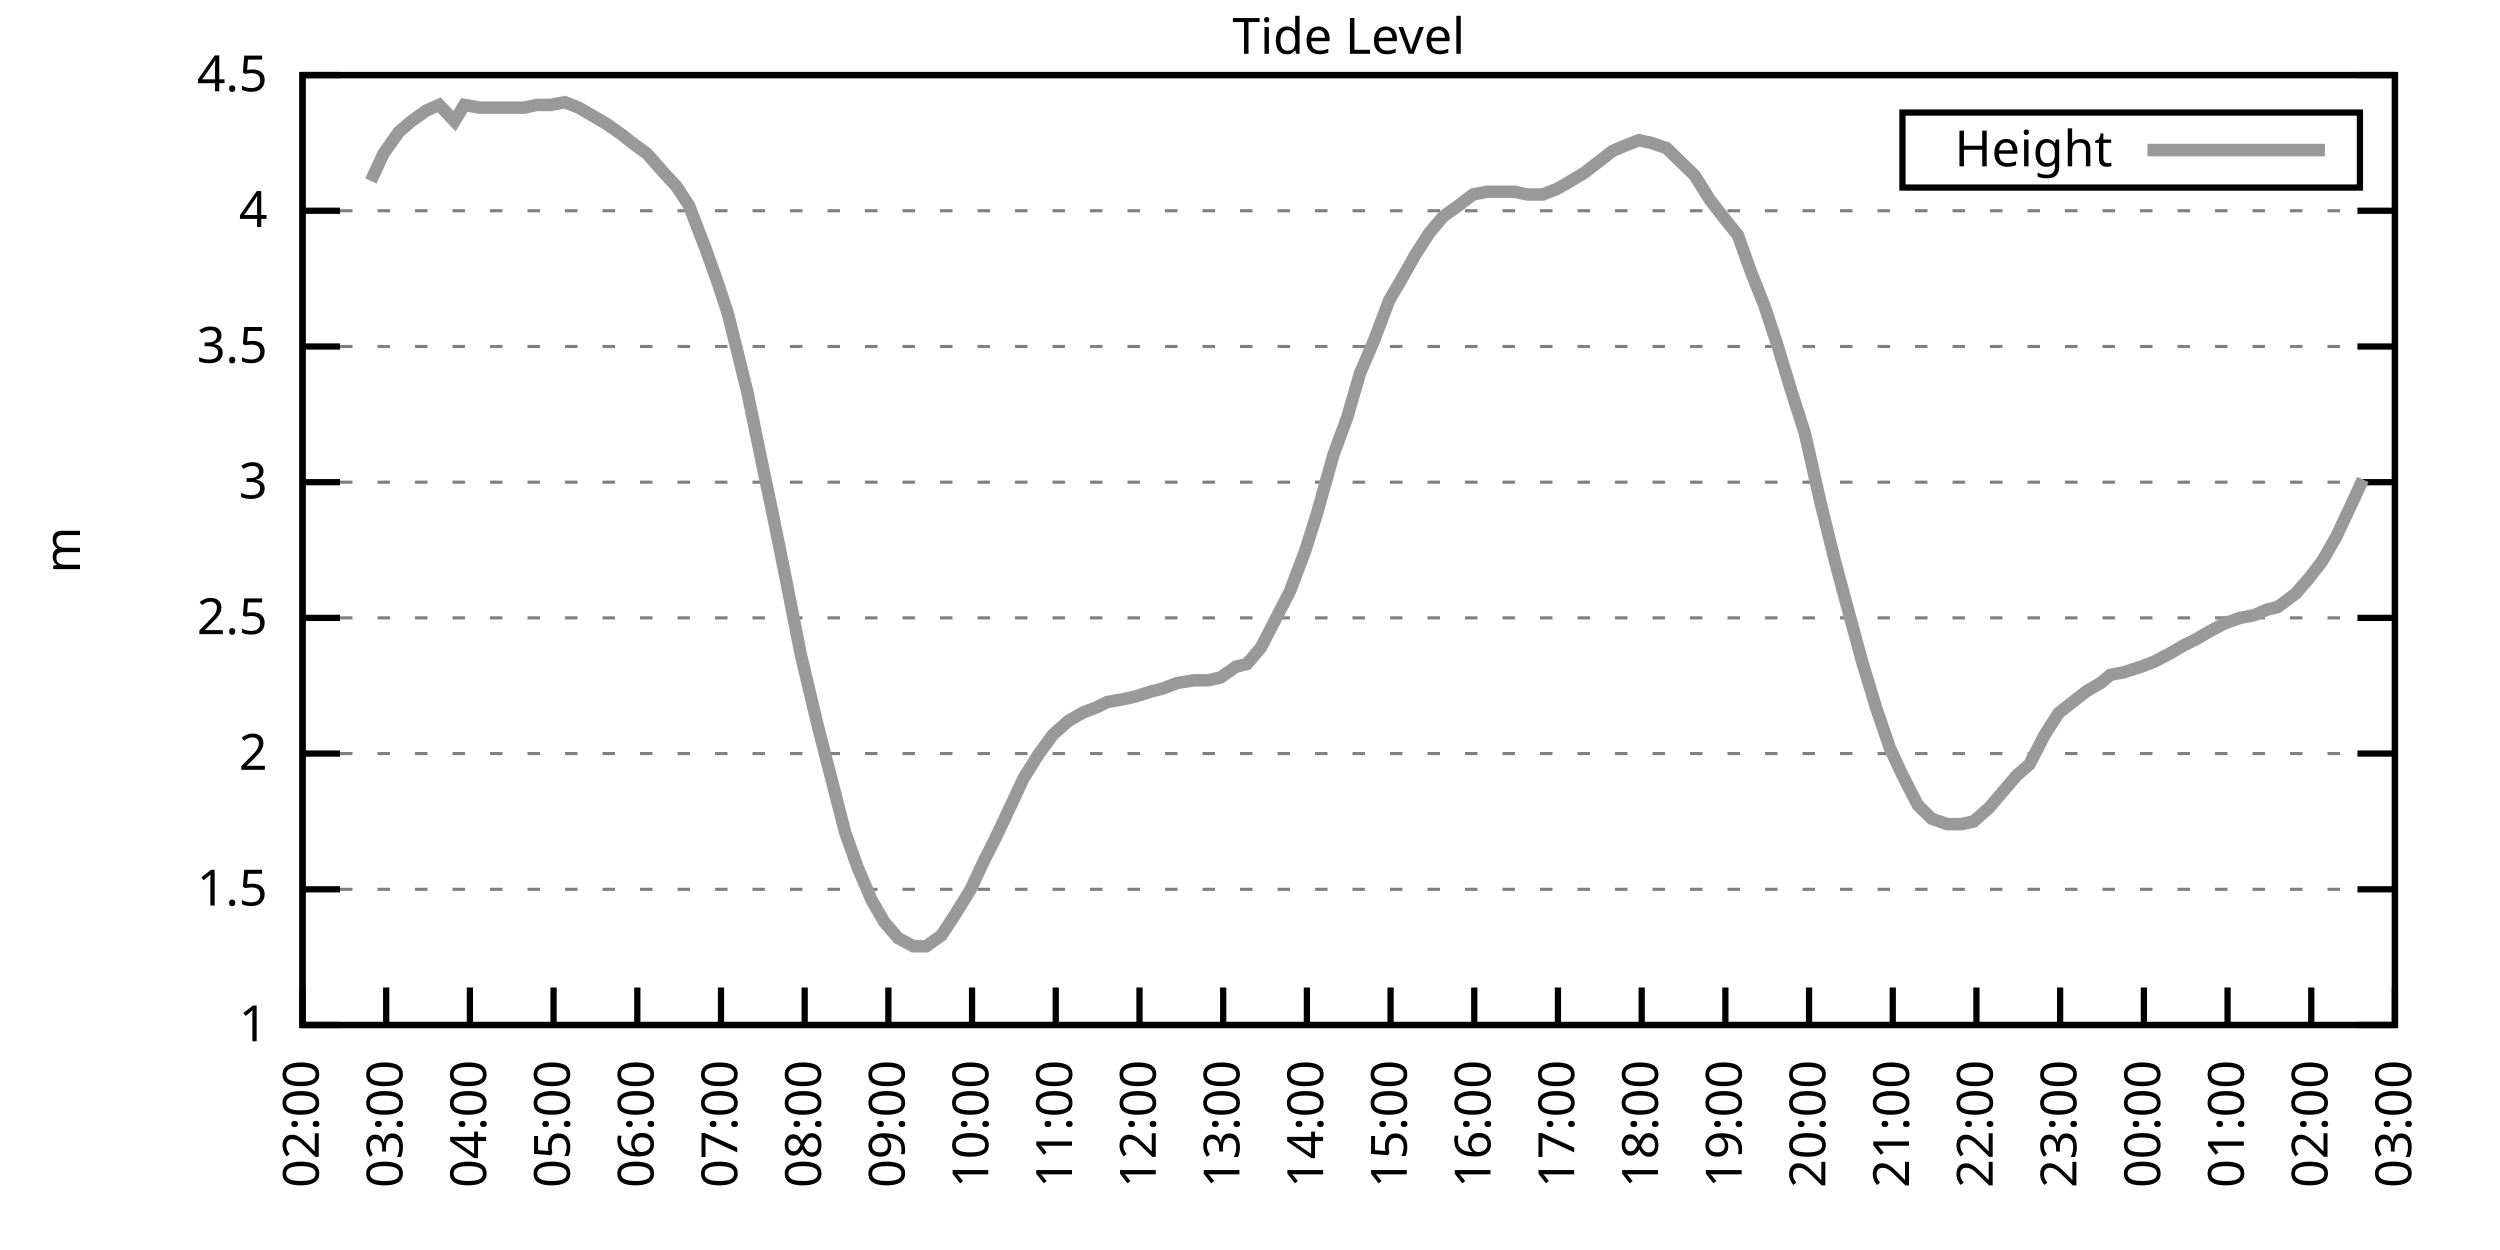
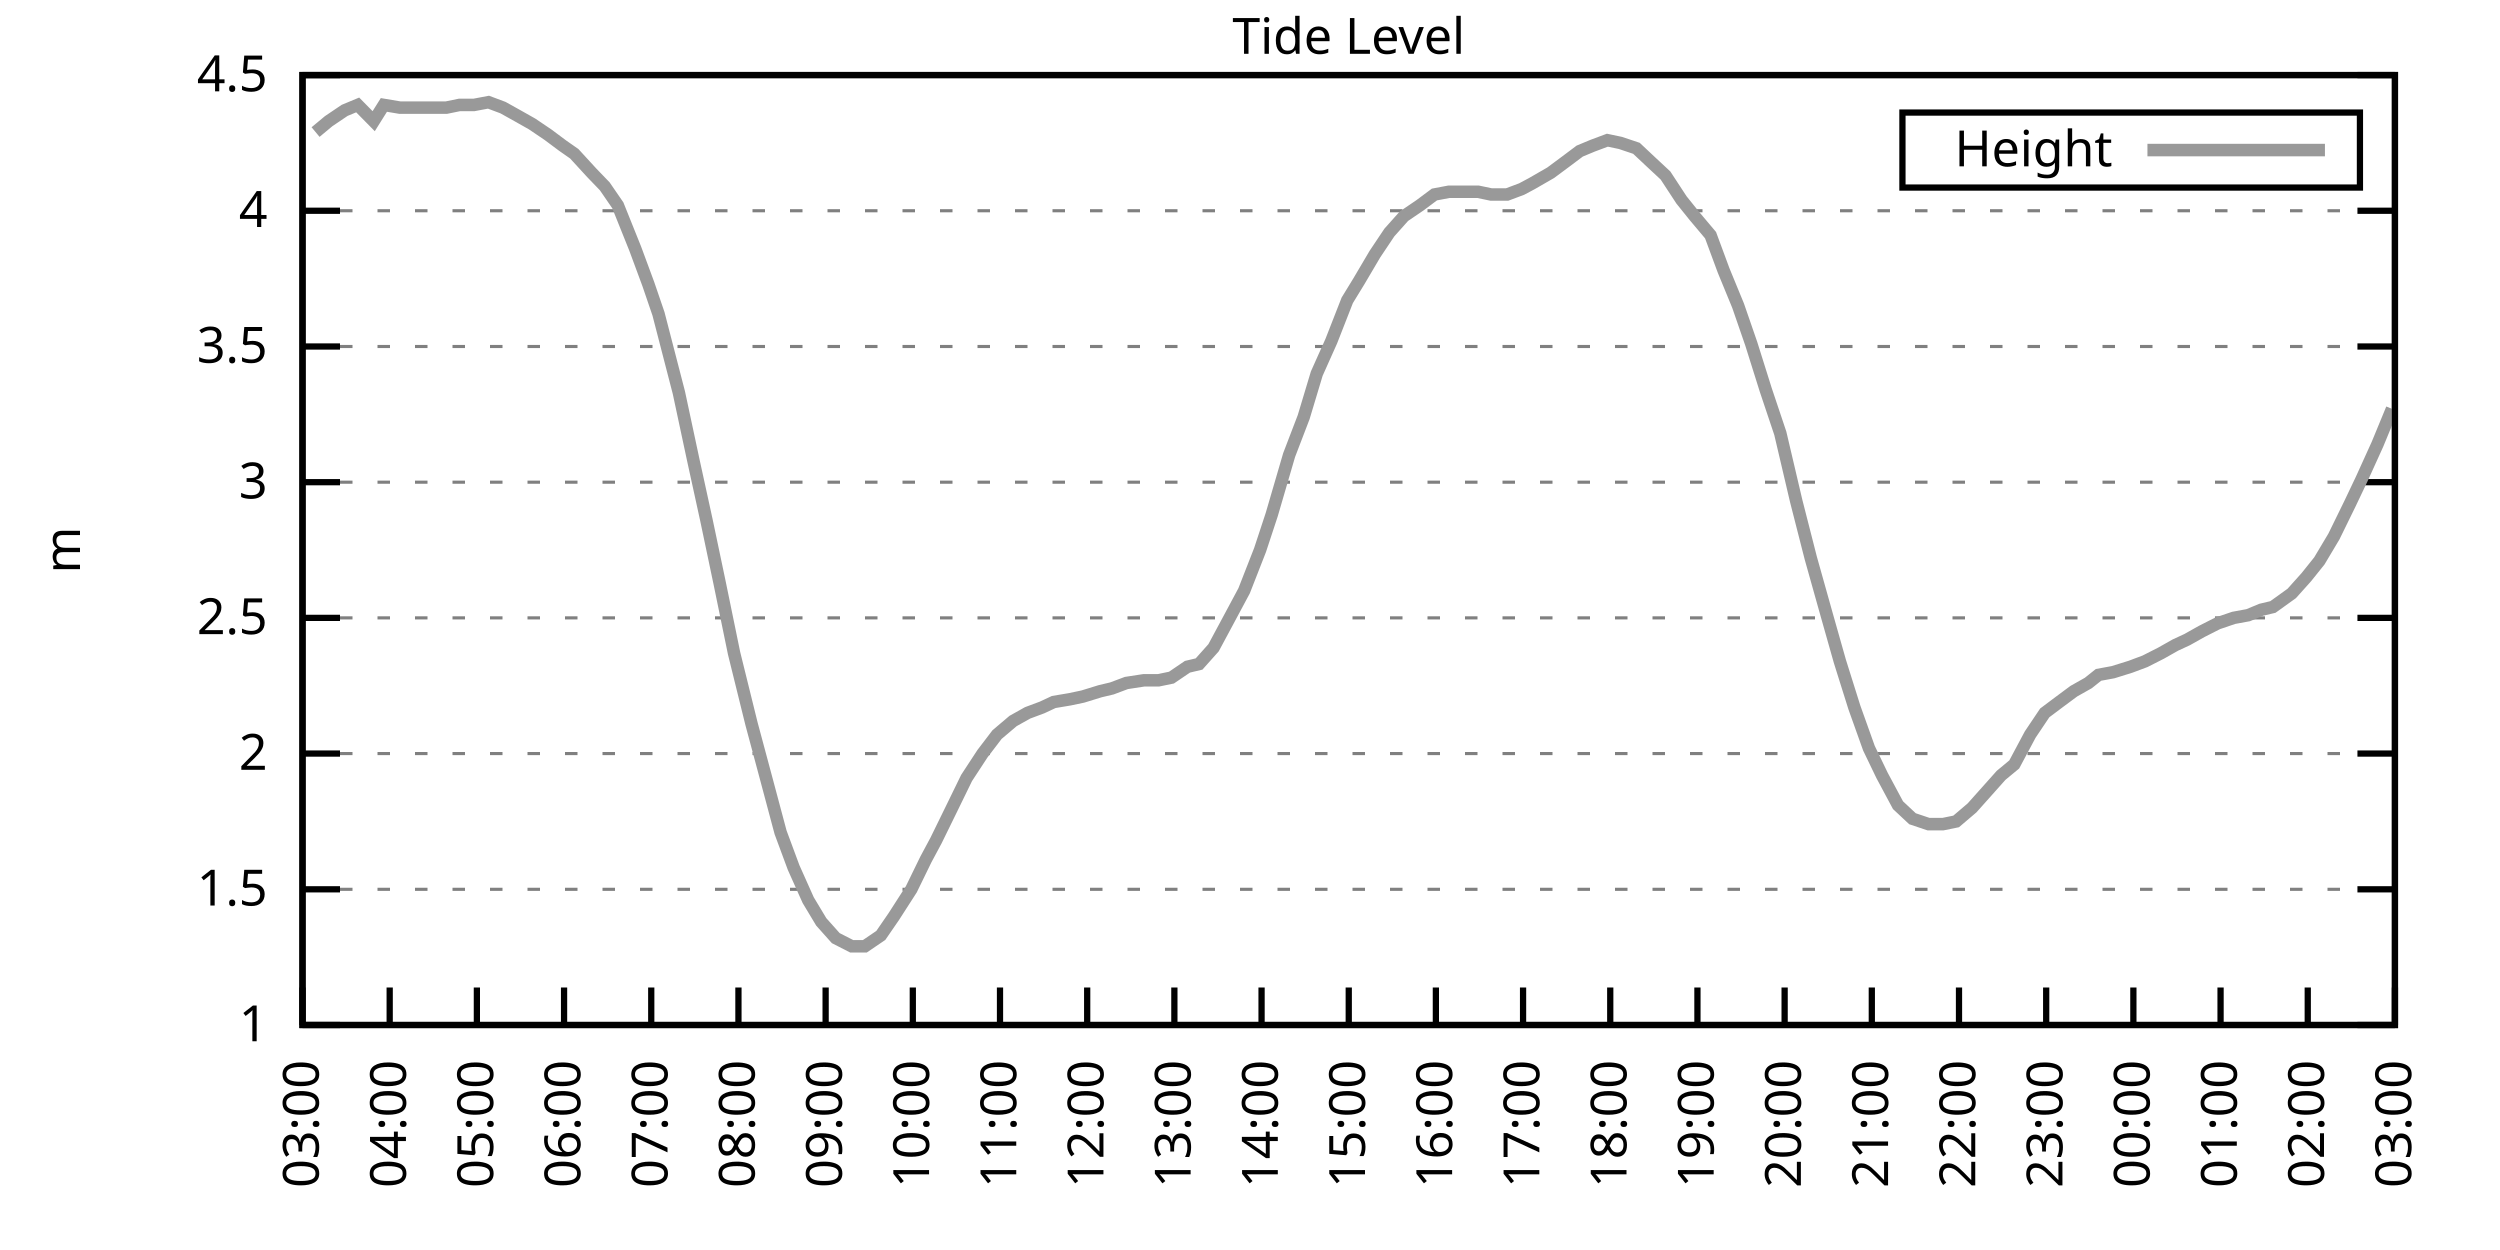
<svg xmlns="http://www.w3.org/2000/svg" xmlns:xlink="http://www.w3.org/1999/xlink" width="400" height="200" viewBox="0 0 400 200">
  <g id="gnuplot_canvas">
    <rect x="0" y="0" width="400" height="200" fill="none" />
    <defs>
      <circle id="gpDot" r="0.5" stroke-width="0.5" stroke="currentColor" />
      <path id="gpPt0" stroke-width="0.333" stroke="currentColor" d="M-1,0 h2 M0,-1 v2" />
      <path id="gpPt1" stroke-width="0.333" stroke="currentColor" d="M-1,-1 L1,1 M1,-1 L-1,1" />
      <path id="gpPt2" stroke-width="0.333" stroke="currentColor" d="M-1,0 L1,0 M0,-1 L0,1 M-1,-1 L1,1 M-1,1 L1,-1" />
      <rect id="gpPt3" stroke-width="0.333" stroke="currentColor" x="-1" y="-1" width="2" height="2" />
      <rect id="gpPt4" stroke-width="0.333" stroke="currentColor" fill="currentColor" x="-1" y="-1" width="2" height="2" />
      <circle id="gpPt5" stroke-width="0.333" stroke="currentColor" cx="0" cy="0" r="1" />
      <use xlink:href="#gpPt5" id="gpPt6" fill="currentColor" stroke="none" />
      <path id="gpPt7" stroke-width="0.333" stroke="currentColor" d="M0,-1.33 L-1.33,0.67 L1.33,0.67 z" />
      <use xlink:href="#gpPt7" id="gpPt8" fill="currentColor" stroke="none" />
      <use xlink:href="#gpPt7" id="gpPt9" stroke="currentColor" transform="rotate(180)" />
      <use xlink:href="#gpPt9" id="gpPt10" fill="currentColor" stroke="none" />
      <use xlink:href="#gpPt3" id="gpPt11" stroke="currentColor" transform="rotate(45)" />
      <use xlink:href="#gpPt11" id="gpPt12" fill="currentColor" stroke="none" />
      <path id="gpPt13" stroke-width="0.333" stroke="currentColor" d="M0,1.330 L1.265,0.411 L0.782,-1.067 L-0.782,-1.076 L-1.265,0.411 z" />
      <use xlink:href="#gpPt13" id="gpPt14" fill="currentColor" stroke="none" />
      <filter id="textbox" filterUnits="objectBoundingBox" x="0" y="0" height="1" width="1">
        <feFlood flood-color="white" flood-opacity="1" result="bgnd" />
        <feComposite in="SourceGraphic" in2="bgnd" operator="atop" />
      </filter>
      <filter id="greybox" filterUnits="objectBoundingBox" x="0" y="0" height="1" width="1">
        <feFlood flood-color="lightgrey" flood-opacity="1" result="grey" />
        <feComposite in="SourceGraphic" in2="grey" operator="atop" />
      </filter>
    </defs>
    <g fill="none" color="white" stroke="currentColor" stroke-width="1.00" stroke-linecap="butt" stroke-linejoin="miter">
</g>
    <g fill="none" color="black" stroke="currentColor" stroke-width="1.00" stroke-linecap="butt" stroke-linejoin="miter">
      <g stroke="none" shape-rendering="crispEdges">
        <polygon fill="rgb(255, 255, 255)" points="48.40,164.00 383.18,164.00 383.18,12.02 48.40,12.02 " />
      </g>
    </g>
    <g fill="none" color="black" stroke="currentColor" stroke-width="1.00" stroke-linecap="butt" stroke-linejoin="miter">
</g>
    <g fill="none" color="black" stroke="black" stroke-width="0.50" stroke-linecap="butt" stroke-linejoin="miter">
</g>
    <g fill="none" color="gray" stroke="currentColor" stroke-width="0.50" stroke-linecap="butt" stroke-linejoin="miter">
      <path stroke="gray" stroke-dasharray="2,4" class="gridline" d="M48.40,164.00 L383.19,164.00  " />
    </g>
    <g fill="none" color="gray" stroke="gray" stroke-width="1.00" stroke-linecap="butt" stroke-linejoin="miter">
</g>
    <g fill="none" color="black" stroke="currentColor" stroke-width="1.00" stroke-linecap="butt" stroke-linejoin="miter">
      <path stroke="black" d="M48.40,164.00 L54.40,164.00 M383.19,164.00 L377.19,164.00  " />
      <g transform="translate(42.80,166.60)" stroke="none" fill="black" font-family="Sans" font-size="8.00" text-anchor="end">
        <text>
          <tspan font-family="Sans"> 1</tspan>
        </text>
      </g>
    </g>
    <g fill="none" color="black" stroke="currentColor" stroke-width="1.00" stroke-linecap="butt" stroke-linejoin="miter">
</g>
    <g fill="none" color="black" stroke="black" stroke-width="0.50" stroke-linecap="butt" stroke-linejoin="miter">
</g>
    <g fill="none" color="gray" stroke="currentColor" stroke-width="0.50" stroke-linecap="butt" stroke-linejoin="miter">
      <path stroke="gray" stroke-dasharray="2,4" class="gridline" d="M48.40,142.29 L383.19,142.29  " />
    </g>
    <g fill="none" color="gray" stroke="gray" stroke-width="1.00" stroke-linecap="butt" stroke-linejoin="miter">
</g>
    <g fill="none" color="black" stroke="currentColor" stroke-width="1.00" stroke-linecap="butt" stroke-linejoin="miter">
      <path stroke="black" d="M48.40,142.29 L54.40,142.29 M383.19,142.29 L377.19,142.29  " />
      <g transform="translate(42.80,144.89)" stroke="none" fill="black" font-family="Sans" font-size="8.00" text-anchor="end">
        <text>
          <tspan font-family="Sans"> 1.5</tspan>
        </text>
      </g>
    </g>
    <g fill="none" color="black" stroke="currentColor" stroke-width="1.00" stroke-linecap="butt" stroke-linejoin="miter">
</g>
    <g fill="none" color="black" stroke="black" stroke-width="0.50" stroke-linecap="butt" stroke-linejoin="miter">
</g>
    <g fill="none" color="gray" stroke="currentColor" stroke-width="0.50" stroke-linecap="butt" stroke-linejoin="miter">
      <path stroke="gray" stroke-dasharray="2,4" class="gridline" d="M48.40,120.57 L383.19,120.57  " />
    </g>
    <g fill="none" color="gray" stroke="gray" stroke-width="1.00" stroke-linecap="butt" stroke-linejoin="miter">
</g>
    <g fill="none" color="black" stroke="currentColor" stroke-width="1.00" stroke-linecap="butt" stroke-linejoin="miter">
      <path stroke="black" d="M48.40,120.57 L54.40,120.57 M383.19,120.57 L377.19,120.57  " />
      <g transform="translate(42.80,123.17)" stroke="none" fill="black" font-family="Sans" font-size="8.00" text-anchor="end">
        <text>
          <tspan font-family="Sans"> 2</tspan>
        </text>
      </g>
    </g>
    <g fill="none" color="black" stroke="currentColor" stroke-width="1.00" stroke-linecap="butt" stroke-linejoin="miter">
</g>
    <g fill="none" color="black" stroke="black" stroke-width="0.50" stroke-linecap="butt" stroke-linejoin="miter">
</g>
    <g fill="none" color="gray" stroke="currentColor" stroke-width="0.50" stroke-linecap="butt" stroke-linejoin="miter">
      <path stroke="gray" stroke-dasharray="2,4" class="gridline" d="M48.40,98.86 L383.19,98.86  " />
    </g>
    <g fill="none" color="gray" stroke="gray" stroke-width="1.00" stroke-linecap="butt" stroke-linejoin="miter">
</g>
    <g fill="none" color="black" stroke="currentColor" stroke-width="1.00" stroke-linecap="butt" stroke-linejoin="miter">
      <path stroke="black" d="M48.40,98.86 L54.40,98.86 M383.19,98.86 L377.19,98.86  " />
      <g transform="translate(42.80,101.46)" stroke="none" fill="black" font-family="Sans" font-size="8.00" text-anchor="end">
        <text>
          <tspan font-family="Sans"> 2.5</tspan>
        </text>
      </g>
    </g>
    <g fill="none" color="black" stroke="currentColor" stroke-width="1.00" stroke-linecap="butt" stroke-linejoin="miter">
</g>
    <g fill="none" color="black" stroke="black" stroke-width="0.50" stroke-linecap="butt" stroke-linejoin="miter">
</g>
    <g fill="none" color="gray" stroke="currentColor" stroke-width="0.50" stroke-linecap="butt" stroke-linejoin="miter">
      <path stroke="gray" stroke-dasharray="2,4" class="gridline" d="M48.40,77.15 L383.19,77.15  " />
    </g>
    <g fill="none" color="gray" stroke="gray" stroke-width="1.00" stroke-linecap="butt" stroke-linejoin="miter">
</g>
    <g fill="none" color="black" stroke="currentColor" stroke-width="1.00" stroke-linecap="butt" stroke-linejoin="miter">
      <path stroke="black" d="M48.40,77.15 L54.40,77.15 M383.19,77.15 L377.19,77.15  " />
      <g transform="translate(42.80,79.75)" stroke="none" fill="black" font-family="Sans" font-size="8.00" text-anchor="end">
        <text>
          <tspan font-family="Sans"> 3</tspan>
        </text>
      </g>
    </g>
    <g fill="none" color="black" stroke="currentColor" stroke-width="1.00" stroke-linecap="butt" stroke-linejoin="miter">
</g>
    <g fill="none" color="black" stroke="black" stroke-width="0.50" stroke-linecap="butt" stroke-linejoin="miter">
</g>
    <g fill="none" color="gray" stroke="currentColor" stroke-width="0.50" stroke-linecap="butt" stroke-linejoin="miter">
      <path stroke="gray" stroke-dasharray="2,4" class="gridline" d="M48.40,55.44 L383.19,55.44  " />
    </g>
    <g fill="none" color="gray" stroke="gray" stroke-width="1.00" stroke-linecap="butt" stroke-linejoin="miter">
</g>
    <g fill="none" color="black" stroke="currentColor" stroke-width="1.00" stroke-linecap="butt" stroke-linejoin="miter">
      <path stroke="black" d="M48.40,55.44 L54.40,55.44 M383.19,55.44 L377.19,55.44  " />
      <g transform="translate(42.80,58.04)" stroke="none" fill="black" font-family="Sans" font-size="8.00" text-anchor="end">
        <text>
          <tspan font-family="Sans"> 3.5</tspan>
        </text>
      </g>
    </g>
    <g fill="none" color="black" stroke="currentColor" stroke-width="1.00" stroke-linecap="butt" stroke-linejoin="miter">
</g>
    <g fill="none" color="black" stroke="black" stroke-width="0.50" stroke-linecap="butt" stroke-linejoin="miter">
</g>
    <g fill="none" color="gray" stroke="currentColor" stroke-width="0.50" stroke-linecap="butt" stroke-linejoin="miter">
      <path stroke="gray" stroke-dasharray="2,4" class="gridline" d="M48.40,33.72 L383.19,33.72  " />
    </g>
    <g fill="none" color="gray" stroke="gray" stroke-width="1.00" stroke-linecap="butt" stroke-linejoin="miter">
</g>
    <g fill="none" color="black" stroke="currentColor" stroke-width="1.00" stroke-linecap="butt" stroke-linejoin="miter">
      <path stroke="black" d="M48.40,33.72 L54.40,33.72 M383.19,33.72 L377.19,33.72  " />
      <g transform="translate(42.80,36.32)" stroke="none" fill="black" font-family="Sans" font-size="8.00" text-anchor="end">
        <text>
          <tspan font-family="Sans"> 4</tspan>
        </text>
      </g>
    </g>
    <g fill="none" color="black" stroke="currentColor" stroke-width="1.00" stroke-linecap="butt" stroke-linejoin="miter">
</g>
    <g fill="none" color="black" stroke="black" stroke-width="0.50" stroke-linecap="butt" stroke-linejoin="miter">
</g>
    <g fill="none" color="gray" stroke="currentColor" stroke-width="0.50" stroke-linecap="butt" stroke-linejoin="miter">
      <path stroke="gray" stroke-dasharray="2,4" class="gridline" d="M48.40,12.01 L383.19,12.01  " />
    </g>
    <g fill="none" color="gray" stroke="gray" stroke-width="1.00" stroke-linecap="butt" stroke-linejoin="miter">
</g>
    <g fill="none" color="black" stroke="currentColor" stroke-width="1.00" stroke-linecap="butt" stroke-linejoin="miter">
      <path stroke="black" d="M48.40,12.01 L54.40,12.01 M383.19,12.01 L377.19,12.01  " />
      <g transform="translate(42.80,14.61)" stroke="none" fill="black" font-family="Sans" font-size="8.00" text-anchor="end">
        <text>
          <tspan font-family="Sans"> 4.5</tspan>
        </text>
      </g>
    </g>
    <g fill="none" color="black" stroke="currentColor" stroke-width="1.00" stroke-linecap="butt" stroke-linejoin="miter">
      <path stroke="black" d="M48.40,164.00 L48.40,158.00  " />
      <g transform="translate(51.00,169.60) rotate(270.00)" stroke="none" fill="black" font-family="Sans" font-size="8.00" text-anchor="end">
        <text>
-           <tspan font-family="Sans">02:00</tspan>
-         </text>
-       </g>
-     </g>
-     <g fill="none" color="black" stroke="currentColor" stroke-width="1.00" stroke-linecap="butt" stroke-linejoin="miter">
-       <path stroke="black" d="M61.79,164.00 L61.79,158.00  " />
-       <g transform="translate(64.39,169.60) rotate(270.00)" stroke="none" fill="black" font-family="Sans" font-size="8.00" text-anchor="end">
-         <text>
          <tspan font-family="Sans">03:00</tspan>
        </text>
      </g>
    </g>
    <g fill="none" color="black" stroke="currentColor" stroke-width="1.00" stroke-linecap="butt" stroke-linejoin="miter">
-       <path stroke="black" d="M75.18,164.00 L75.18,158.00  " />
-       <g transform="translate(77.78,169.60) rotate(270.00)" stroke="none" fill="black" font-family="Sans" font-size="8.00" text-anchor="end">
+       <path stroke="black" d="M62.35,164.00 L62.35,158.00  " />
+       <g transform="translate(64.95,169.60) rotate(270.00)" stroke="none" fill="black" font-family="Sans" font-size="8.00" text-anchor="end">
        <text>
          <tspan font-family="Sans">04:00</tspan>
        </text>
      </g>
    </g>
    <g fill="none" color="black" stroke="currentColor" stroke-width="1.00" stroke-linecap="butt" stroke-linejoin="miter">
-       <path stroke="black" d="M88.57,164.00 L88.57,158.00  " />
-       <g transform="translate(91.17,169.60) rotate(270.00)" stroke="none" fill="black" font-family="Sans" font-size="8.00" text-anchor="end">
+       <path stroke="black" d="M76.30,164.00 L76.30,158.00  " />
+       <g transform="translate(78.90,169.60) rotate(270.00)" stroke="none" fill="black" font-family="Sans" font-size="8.00" text-anchor="end">
        <text>
          <tspan font-family="Sans">05:00</tspan>
        </text>
      </g>
    </g>
    <g fill="none" color="black" stroke="currentColor" stroke-width="1.00" stroke-linecap="butt" stroke-linejoin="miter">
-       <path stroke="black" d="M101.97,164.00 L101.97,158.00  " />
-       <g transform="translate(104.57,169.60) rotate(270.00)" stroke="none" fill="black" font-family="Sans" font-size="8.00" text-anchor="end">
+       <path stroke="black" d="M90.25,164.00 L90.25,158.00  " />
+       <g transform="translate(92.85,169.60) rotate(270.00)" stroke="none" fill="black" font-family="Sans" font-size="8.00" text-anchor="end">
        <text>
          <tspan font-family="Sans">06:00</tspan>
        </text>
      </g>
    </g>
    <g fill="none" color="black" stroke="currentColor" stroke-width="1.00" stroke-linecap="butt" stroke-linejoin="miter">
-       <path stroke="black" d="M115.36,164.00 L115.36,158.00  " />
-       <g transform="translate(117.96,169.60) rotate(270.00)" stroke="none" fill="black" font-family="Sans" font-size="8.00" text-anchor="end">
+       <path stroke="black" d="M104.20,164.00 L104.20,158.00  " />
+       <g transform="translate(106.80,169.60) rotate(270.00)" stroke="none" fill="black" font-family="Sans" font-size="8.00" text-anchor="end">
        <text>
          <tspan font-family="Sans">07:00</tspan>
        </text>
      </g>
    </g>
    <g fill="none" color="black" stroke="currentColor" stroke-width="1.00" stroke-linecap="butt" stroke-linejoin="miter">
-       <path stroke="black" d="M128.75,164.00 L128.75,158.00  " />
-       <g transform="translate(131.35,169.60) rotate(270.00)" stroke="none" fill="black" font-family="Sans" font-size="8.00" text-anchor="end">
+       <path stroke="black" d="M118.15,164.00 L118.15,158.00  " />
+       <g transform="translate(120.75,169.60) rotate(270.00)" stroke="none" fill="black" font-family="Sans" font-size="8.00" text-anchor="end">
        <text>
          <tspan font-family="Sans">08:00</tspan>
        </text>
      </g>
    </g>
    <g fill="none" color="black" stroke="currentColor" stroke-width="1.00" stroke-linecap="butt" stroke-linejoin="miter">
-       <path stroke="black" d="M142.14,164.00 L142.14,158.00  " />
-       <g transform="translate(144.74,169.60) rotate(270.00)" stroke="none" fill="black" font-family="Sans" font-size="8.00" text-anchor="end">
+       <path stroke="black" d="M132.10,164.00 L132.10,158.00  " />
+       <g transform="translate(134.70,169.60) rotate(270.00)" stroke="none" fill="black" font-family="Sans" font-size="8.00" text-anchor="end">
        <text>
          <tspan font-family="Sans">09:00</tspan>
        </text>
      </g>
    </g>
    <g fill="none" color="black" stroke="currentColor" stroke-width="1.00" stroke-linecap="butt" stroke-linejoin="miter">
-       <path stroke="black" d="M155.53,164.00 L155.53,158.00  " />
-       <g transform="translate(158.13,169.60) rotate(270.00)" stroke="none" fill="black" font-family="Sans" font-size="8.00" text-anchor="end">
+       <path stroke="black" d="M146.05,164.00 L146.05,158.00  " />
+       <g transform="translate(148.65,169.60) rotate(270.00)" stroke="none" fill="black" font-family="Sans" font-size="8.00" text-anchor="end">
        <text>
          <tspan font-family="Sans">10:00</tspan>
        </text>
      </g>
    </g>
    <g fill="none" color="black" stroke="currentColor" stroke-width="1.00" stroke-linecap="butt" stroke-linejoin="miter">
-       <path stroke="black" d="M168.92,164.00 L168.92,158.00  " />
-       <g transform="translate(171.52,169.60) rotate(270.00)" stroke="none" fill="black" font-family="Sans" font-size="8.00" text-anchor="end">
+       <path stroke="black" d="M160.00,164.00 L160.00,158.00  " />
+       <g transform="translate(162.60,169.60) rotate(270.00)" stroke="none" fill="black" font-family="Sans" font-size="8.00" text-anchor="end">
        <text>
          <tspan font-family="Sans">11:00</tspan>
        </text>
      </g>
    </g>
    <g fill="none" color="black" stroke="currentColor" stroke-width="1.00" stroke-linecap="butt" stroke-linejoin="miter">
-       <path stroke="black" d="M182.32,164.00 L182.32,158.00  " />
-       <g transform="translate(184.92,169.60) rotate(270.00)" stroke="none" fill="black" font-family="Sans" font-size="8.00" text-anchor="end">
+       <path stroke="black" d="M173.95,164.00 L173.95,158.00  " />
+       <g transform="translate(176.55,169.60) rotate(270.00)" stroke="none" fill="black" font-family="Sans" font-size="8.00" text-anchor="end">
        <text>
          <tspan font-family="Sans">12:00</tspan>
        </text>
      </g>
    </g>
    <g fill="none" color="black" stroke="currentColor" stroke-width="1.00" stroke-linecap="butt" stroke-linejoin="miter">
-       <path stroke="black" d="M195.71,164.00 L195.71,158.00  " />
-       <g transform="translate(198.31,169.60) rotate(270.00)" stroke="none" fill="black" font-family="Sans" font-size="8.00" text-anchor="end">
+       <path stroke="black" d="M187.90,164.00 L187.90,158.00  " />
+       <g transform="translate(190.50,169.60) rotate(270.00)" stroke="none" fill="black" font-family="Sans" font-size="8.00" text-anchor="end">
        <text>
          <tspan font-family="Sans">13:00</tspan>
        </text>
      </g>
    </g>
    <g fill="none" color="black" stroke="currentColor" stroke-width="1.00" stroke-linecap="butt" stroke-linejoin="miter">
-       <path stroke="black" d="M209.10,164.00 L209.10,158.00  " />
-       <g transform="translate(211.70,169.60) rotate(270.00)" stroke="none" fill="black" font-family="Sans" font-size="8.00" text-anchor="end">
+       <path stroke="black" d="M201.85,164.00 L201.85,158.00  " />
+       <g transform="translate(204.45,169.60) rotate(270.00)" stroke="none" fill="black" font-family="Sans" font-size="8.00" text-anchor="end">
        <text>
          <tspan font-family="Sans">14:00</tspan>
        </text>
      </g>
    </g>
    <g fill="none" color="black" stroke="currentColor" stroke-width="1.00" stroke-linecap="butt" stroke-linejoin="miter">
-       <path stroke="black" d="M222.49,164.00 L222.49,158.00  " />
-       <g transform="translate(225.09,169.60) rotate(270.00)" stroke="none" fill="black" font-family="Sans" font-size="8.00" text-anchor="end">
+       <path stroke="black" d="M215.80,164.00 L215.80,158.00  " />
+       <g transform="translate(218.40,169.60) rotate(270.00)" stroke="none" fill="black" font-family="Sans" font-size="8.00" text-anchor="end">
        <text>
          <tspan font-family="Sans">15:00</tspan>
        </text>
      </g>
    </g>
    <g fill="none" color="black" stroke="currentColor" stroke-width="1.00" stroke-linecap="butt" stroke-linejoin="miter">
-       <path stroke="black" d="M235.88,164.00 L235.88,158.00  " />
-       <g transform="translate(238.48,169.60) rotate(270.00)" stroke="none" fill="black" font-family="Sans" font-size="8.00" text-anchor="end">
+       <path stroke="black" d="M229.74,164.00 L229.74,158.00  " />
+       <g transform="translate(232.34,169.60) rotate(270.00)" stroke="none" fill="black" font-family="Sans" font-size="8.00" text-anchor="end">
        <text>
          <tspan font-family="Sans">16:00</tspan>
        </text>
      </g>
    </g>
    <g fill="none" color="black" stroke="currentColor" stroke-width="1.00" stroke-linecap="butt" stroke-linejoin="miter">
-       <path stroke="black" d="M249.27,164.00 L249.27,158.00  " />
-       <g transform="translate(251.87,169.60) rotate(270.00)" stroke="none" fill="black" font-family="Sans" font-size="8.00" text-anchor="end">
+       <path stroke="black" d="M243.69,164.00 L243.69,158.00  " />
+       <g transform="translate(246.29,169.60) rotate(270.00)" stroke="none" fill="black" font-family="Sans" font-size="8.00" text-anchor="end">
        <text>
          <tspan font-family="Sans">17:00</tspan>
        </text>
      </g>
    </g>
    <g fill="none" color="black" stroke="currentColor" stroke-width="1.00" stroke-linecap="butt" stroke-linejoin="miter">
-       <path stroke="black" d="M262.67,164.00 L262.67,158.00  " />
-       <g transform="translate(265.27,169.60) rotate(270.00)" stroke="none" fill="black" font-family="Sans" font-size="8.00" text-anchor="end">
+       <path stroke="black" d="M257.64,164.00 L257.64,158.00  " />
+       <g transform="translate(260.24,169.60) rotate(270.00)" stroke="none" fill="black" font-family="Sans" font-size="8.00" text-anchor="end">
        <text>
          <tspan font-family="Sans">18:00</tspan>
        </text>
      </g>
    </g>
    <g fill="none" color="black" stroke="currentColor" stroke-width="1.00" stroke-linecap="butt" stroke-linejoin="miter">
-       <path stroke="black" d="M276.06,164.00 L276.06,158.00  " />
-       <g transform="translate(278.66,169.60) rotate(270.00)" stroke="none" fill="black" font-family="Sans" font-size="8.00" text-anchor="end">
+       <path stroke="black" d="M271.59,164.00 L271.59,158.00  " />
+       <g transform="translate(274.19,169.60) rotate(270.00)" stroke="none" fill="black" font-family="Sans" font-size="8.00" text-anchor="end">
        <text>
          <tspan font-family="Sans">19:00</tspan>
        </text>
      </g>
    </g>
    <g fill="none" color="black" stroke="currentColor" stroke-width="1.00" stroke-linecap="butt" stroke-linejoin="miter">
-       <path stroke="black" d="M289.45,164.00 L289.45,158.00  " />
-       <g transform="translate(292.05,169.60) rotate(270.00)" stroke="none" fill="black" font-family="Sans" font-size="8.00" text-anchor="end">
+       <path stroke="black" d="M285.54,164.00 L285.54,158.00  " />
+       <g transform="translate(288.14,169.60) rotate(270.00)" stroke="none" fill="black" font-family="Sans" font-size="8.00" text-anchor="end">
        <text>
          <tspan font-family="Sans">20:00</tspan>
        </text>
      </g>
    </g>
    <g fill="none" color="black" stroke="currentColor" stroke-width="1.00" stroke-linecap="butt" stroke-linejoin="miter">
-       <path stroke="black" d="M302.84,164.00 L302.84,158.00  " />
-       <g transform="translate(305.44,169.60) rotate(270.00)" stroke="none" fill="black" font-family="Sans" font-size="8.00" text-anchor="end">
+       <path stroke="black" d="M299.49,164.00 L299.49,158.00  " />
+       <g transform="translate(302.09,169.60) rotate(270.00)" stroke="none" fill="black" font-family="Sans" font-size="8.00" text-anchor="end">
        <text>
          <tspan font-family="Sans">21:00</tspan>
        </text>
      </g>
    </g>
    <g fill="none" color="black" stroke="currentColor" stroke-width="1.00" stroke-linecap="butt" stroke-linejoin="miter">
-       <path stroke="black" d="M316.23,164.00 L316.23,158.00  " />
-       <g transform="translate(318.83,169.60) rotate(270.00)" stroke="none" fill="black" font-family="Sans" font-size="8.00" text-anchor="end">
+       <path stroke="black" d="M313.44,164.00 L313.44,158.00  " />
+       <g transform="translate(316.04,169.60) rotate(270.00)" stroke="none" fill="black" font-family="Sans" font-size="8.00" text-anchor="end">
        <text>
          <tspan font-family="Sans">22:00</tspan>
        </text>
      </g>
    </g>
    <g fill="none" color="black" stroke="currentColor" stroke-width="1.00" stroke-linecap="butt" stroke-linejoin="miter">
-       <path stroke="black" d="M329.62,164.00 L329.62,158.00  " />
-       <g transform="translate(332.22,169.60) rotate(270.00)" stroke="none" fill="black" font-family="Sans" font-size="8.00" text-anchor="end">
+       <path stroke="black" d="M327.39,164.00 L327.39,158.00  " />
+       <g transform="translate(329.99,169.60) rotate(270.00)" stroke="none" fill="black" font-family="Sans" font-size="8.00" text-anchor="end">
        <text>
          <tspan font-family="Sans">23:00</tspan>
        </text>
      </g>
    </g>
    <g fill="none" color="black" stroke="currentColor" stroke-width="1.00" stroke-linecap="butt" stroke-linejoin="miter">
-       <path stroke="black" d="M343.02,164.00 L343.02,158.00  " />
-       <g transform="translate(345.62,169.60) rotate(270.00)" stroke="none" fill="black" font-family="Sans" font-size="8.00" text-anchor="end">
+       <path stroke="black" d="M341.34,164.00 L341.34,158.00  " />
+       <g transform="translate(343.94,169.60) rotate(270.00)" stroke="none" fill="black" font-family="Sans" font-size="8.00" text-anchor="end">
        <text>
          <tspan font-family="Sans">00:00</tspan>
        </text>
      </g>
    </g>
    <g fill="none" color="black" stroke="currentColor" stroke-width="1.00" stroke-linecap="butt" stroke-linejoin="miter">
-       <path stroke="black" d="M356.41,164.00 L356.41,158.00  " />
-       <g transform="translate(359.01,169.60) rotate(270.00)" stroke="none" fill="black" font-family="Sans" font-size="8.00" text-anchor="end">
+       <path stroke="black" d="M355.29,164.00 L355.29,158.00  " />
+       <g transform="translate(357.89,169.60) rotate(270.00)" stroke="none" fill="black" font-family="Sans" font-size="8.00" text-anchor="end">
        <text>
          <tspan font-family="Sans">01:00</tspan>
        </text>
      </g>
    </g>
    <g fill="none" color="black" stroke="currentColor" stroke-width="1.00" stroke-linecap="butt" stroke-linejoin="miter">
-       <path stroke="black" d="M369.80,164.00 L369.80,158.00  " />
-       <g transform="translate(372.40,169.60) rotate(270.00)" stroke="none" fill="black" font-family="Sans" font-size="8.00" text-anchor="end">
+       <path stroke="black" d="M369.24,164.00 L369.24,158.00  " />
+       <g transform="translate(371.84,169.60) rotate(270.00)" stroke="none" fill="black" font-family="Sans" font-size="8.00" text-anchor="end">
        <text>
          <tspan font-family="Sans">02:00</tspan>
        </text>
      </g>
    </g>
    <g fill="none" color="black" stroke="currentColor" stroke-width="1.00" stroke-linecap="butt" stroke-linejoin="miter">
      <path stroke="black" d="M383.19,164.00 L383.19,158.00  " />
      <g transform="translate(385.79,169.60) rotate(270.00)" stroke="none" fill="black" font-family="Sans" font-size="8.00" text-anchor="end">
        <text>
          <tspan font-family="Sans">03:00</tspan>
        </text>
      </g>
    </g>
    <g fill="none" color="black" stroke="currentColor" stroke-width="1.00" stroke-linecap="butt" stroke-linejoin="miter">
</g>
    <g fill="none" color="black" stroke="currentColor" stroke-width="1.00" stroke-linecap="butt" stroke-linejoin="miter">
      <path stroke="black" d="M48.40,12.01 L48.40,164.00 L383.19,164.00 L383.19,12.01 L48.40,12.01 Z  " />
    </g>
    <g fill="none" color="black" stroke="currentColor" stroke-width="1.00" stroke-linecap="butt" stroke-linejoin="miter">
</g>
    <g fill="none" color="black" stroke="currentColor" stroke-width="1.00" stroke-linecap="butt" stroke-linejoin="miter">
      <path stroke="black" d="M304.39,30.01 L304.39,18.01 L377.59,18.01 L377.59,30.01 L304.39,30.01 Z  " />
    </g>
    <g id="Tide_level_plot_1">
      <g fill="none" color="white" stroke="black" stroke-width="2.00" stroke-linecap="butt" stroke-linejoin="miter">
</g>
      <g fill="none" color="black" stroke="currentColor" stroke-width="2.00" stroke-linecap="butt" stroke-linejoin="miter">
        <g transform="translate(337.99,26.61)" stroke="none" fill="black" font-family="Sans" font-size="8.00" text-anchor="end">
          <text>
            <tspan font-family="Sans">Height</tspan>
          </text>
        </g>
      </g>
      <g fill="none" color="black" stroke="currentColor" stroke-width="2.00" stroke-linecap="butt" stroke-linejoin="miter">
-         <path stroke="rgb(153, 153, 153)" d="M343.59,24.01 L371.99,24.01 M59.34,28.95 L61.35,24.60 L63.80,21.13 L65.81,19.39 L68.26,17.66 L70.27,16.79   L72.73,19.39 L74.29,16.79 L76.75,17.22 L79.20,17.22 L81.43,17.22 L83.89,17.22 L85.90,16.79 L88.13,16.79   L90.36,16.35 L92.59,17.22 L94.82,18.52 L97.06,19.83 L99.51,21.56 L101.74,23.30 L103.53,24.60 L106.21,27.64   L108.22,29.81 L110.22,32.85 L112.90,39.80 L114.91,45.45 L116.47,50.22 L119.60,62.82 L121.83,73.67 L123.84,83.23   L125.85,93.22 L128.08,104.51 L130.76,115.80 L132.99,124.48 L135.22,133.17 L137.23,138.81 L139.46,144.02 L141.47,147.50   L143.70,150.10 L146.16,151.41 L148.17,151.41 L150.62,149.67 L152.63,146.63 L155.31,142.29 L157.54,137.51 L159.10,134.47   L161.56,129.26 L163.79,124.48 L166.25,120.57 L168.48,117.53 L170.93,115.36 L173.17,114.06 L175.40,113.19 L177.18,112.32   L179.64,111.89 L181.65,111.45 L184.32,110.59 L186.11,110.15 L188.34,109.28 L191.02,108.85 L193.25,108.85 L195.26,108.42   L197.72,106.68 L199.50,106.24 L201.73,103.64 L203.97,99.30 L206.42,94.52 L208.88,88.00 L210.66,82.36 L213.34,72.81   L215.57,66.73 L217.58,59.78 L219.81,54.57 L222.27,48.05 L224.05,45.01 L226.51,40.67 L228.74,37.20 L230.97,34.59   L233.43,32.85 L235.66,31.12 L237.89,30.68 L240.12,30.68 L242.36,30.68 L244.36,31.12 L246.82,31.12 L249.05,30.25   L250.61,29.38 L253.51,27.64 L255.75,25.91 L257.98,24.17 L259.99,23.30 L262.22,22.43 L264.23,22.87 L266.68,23.73   L268.92,25.91 L271.15,28.08 L273.60,31.99 L275.61,34.59 L278.07,37.63 L280.07,43.28 L282.31,48.92 L284.32,55.00   L286.55,62.38 L288.78,69.33 L291.23,80.19 L293.47,89.31 L295.92,98.43 L297.93,105.81 L300.16,113.19 L302.39,119.71   L304.40,124.05 L306.86,128.83 L309.09,131.00 L311.54,131.86 L313.78,131.86 L315.79,131.43 L318.24,129.26 L320.47,126.65   L322.70,124.05 L324.71,122.31 L327.17,117.53 L329.40,114.06 L331.63,112.32 L333.86,110.59 L336.10,109.28 L337.66,107.98   L339.89,107.55 L342.57,106.68 L344.80,105.81 L347.26,104.51 L349.49,103.20 L351.27,102.34 L353.51,101.03 L355.96,99.73   L358.42,98.86 L360.65,98.43 L362.66,97.56 L364.44,97.12 L367.34,94.95 L369.58,92.35 L371.58,89.74 L373.82,85.83   L376.27,80.62 L378.06,76.71  " />
+         <path stroke="rgb(153, 153, 153)" d="M343.59,24.01 L371.99,24.01 M50.49,21.13 L52.58,19.39 L55.14,17.66 L57.23,16.79 L59.79,19.39 L61.42,16.79   L63.98,17.22 L66.53,17.22 L68.86,17.22 L71.42,17.22 L73.51,16.79 L75.83,16.79 L78.16,16.35 L80.48,17.22   L82.81,18.52 L85.13,19.83 L87.69,21.56 L90.02,23.30 L91.88,24.60 L94.67,27.64 L96.76,29.81 L98.85,32.85   L101.64,39.80 L103.73,45.45 L105.36,50.22 L108.62,62.82 L110.94,73.67 L113.03,83.23 L115.13,93.22 L117.45,104.51   L120.24,115.80 L122.57,124.48 L124.89,133.17 L126.98,138.81 L129.31,144.02 L131.40,147.50 L133.72,150.10 L136.28,151.41   L138.37,151.41 L140.93,149.67 L143.02,146.63 L145.81,142.29 L148.14,137.51 L149.77,134.47 L152.32,129.26 L154.65,124.48   L157.21,120.57 L159.53,117.53 L162.09,115.36 L164.41,114.06 L166.74,113.19 L168.60,112.32 L171.16,111.89 L173.25,111.45   L176.04,110.59 L177.90,110.15 L180.22,109.28 L183.01,108.85 L185.34,108.85 L187.43,108.42 L189.99,106.68 L191.85,106.24   L194.17,103.64 L196.50,99.30 L199.06,94.52 L201.61,88.00 L203.47,82.36 L206.26,72.81 L208.59,66.73 L210.68,59.78   L213.01,54.57 L215.56,48.05 L217.42,45.01 L219.98,40.67 L222.30,37.20 L224.63,34.59 L227.19,32.85 L229.51,31.12   L231.84,30.68 L234.16,30.68 L236.49,30.68 L238.58,31.12 L241.14,31.12 L243.46,30.25 L245.09,29.38 L248.11,27.64   L250.44,25.91 L252.76,24.17 L254.85,23.30 L257.18,22.43 L259.27,22.87 L261.83,23.73 L264.15,25.91 L266.48,28.08   L269.04,31.99 L271.13,34.59 L273.69,37.63 L275.78,43.28 L278.10,48.92 L280.20,55.00 L282.52,62.38 L284.85,69.33   L287.40,80.19 L289.73,89.31 L292.29,98.43 L294.38,105.81 L296.70,113.19 L299.03,119.71 L301.12,124.05 L303.68,128.83   L306.00,131.00 L308.56,131.86 L310.88,131.86 L312.98,131.43 L315.53,129.26 L317.86,126.65 L320.18,124.05 L322.28,122.31   L324.83,117.53 L327.16,114.06 L329.48,112.32 L331.81,110.59 L334.13,109.28 L335.76,107.98 L338.09,107.55 L340.88,106.68   L343.20,105.81 L345.76,104.51 L348.08,103.20 L349.94,102.34 L352.27,101.03 L354.83,99.73 L357.38,98.86 L359.71,98.43   L361.80,97.56 L363.66,97.12 L366.68,94.95 L369.01,92.35 L371.10,89.74 L373.43,85.83 L375.98,80.62 L377.84,76.71   L380.40,71.07 L382.73,65.42  " />
      </g>
    </g>
    <g fill="none" color="black" stroke="currentColor" stroke-width="2.00" stroke-linecap="butt" stroke-linejoin="miter">
</g>
    <g fill="none" color="black" stroke="black" stroke-width="1.00" stroke-linecap="butt" stroke-linejoin="miter">
</g>
    <g fill="none" color="black" stroke="currentColor" stroke-width="1.00" stroke-linecap="butt" stroke-linejoin="miter">
      <path stroke="black" d="M48.40,12.01 L48.40,164.00 L383.19,164.00 L383.19,12.01 L48.40,12.01 Z  " />
      <g transform="translate(12.80,88.01) rotate(270.00)" stroke="none" fill="black" font-family="Sans" font-size="8.00" text-anchor="middle">
        <text>
          <tspan font-family="Sans">m</tspan>
        </text>
      </g>
    </g>
    <g fill="none" color="black" stroke="currentColor" stroke-width="1.00" stroke-linecap="butt" stroke-linejoin="miter">
</g>
    <g fill="none" color="black" stroke="currentColor" stroke-width="1.00" stroke-linecap="butt" stroke-linejoin="miter">
      <g transform="translate(215.79,8.61)" stroke="none" fill="black" font-family="Sans" font-size="8.00" text-anchor="middle">
        <text>
          <tspan font-family="Sans">Tide Level</tspan>
        </text>
      </g>
    </g>
    <g fill="none" color="black" stroke="currentColor" stroke-width="1.00" stroke-linecap="butt" stroke-linejoin="miter">
</g>
  </g>
</svg>
